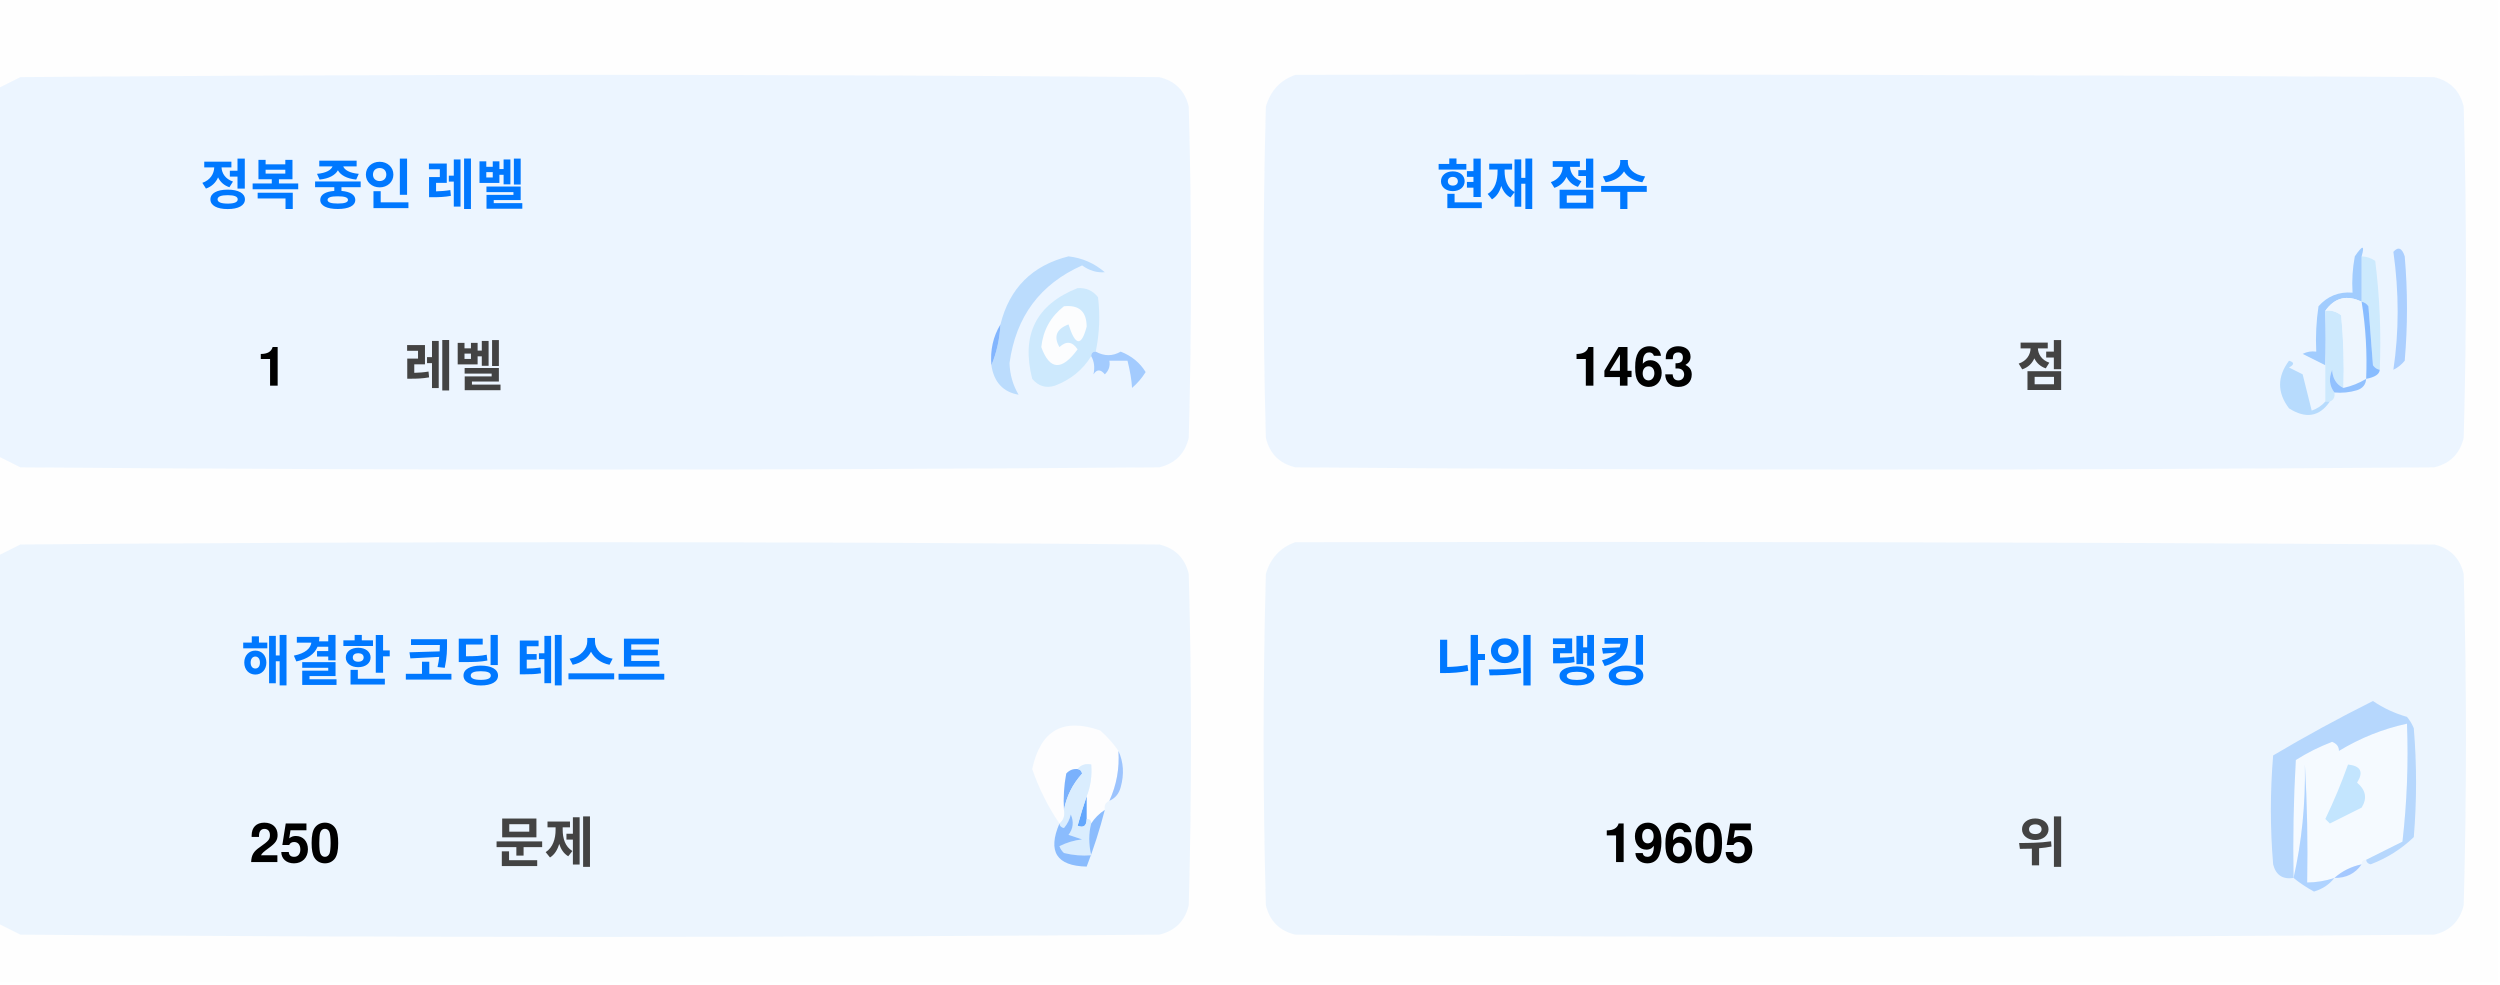
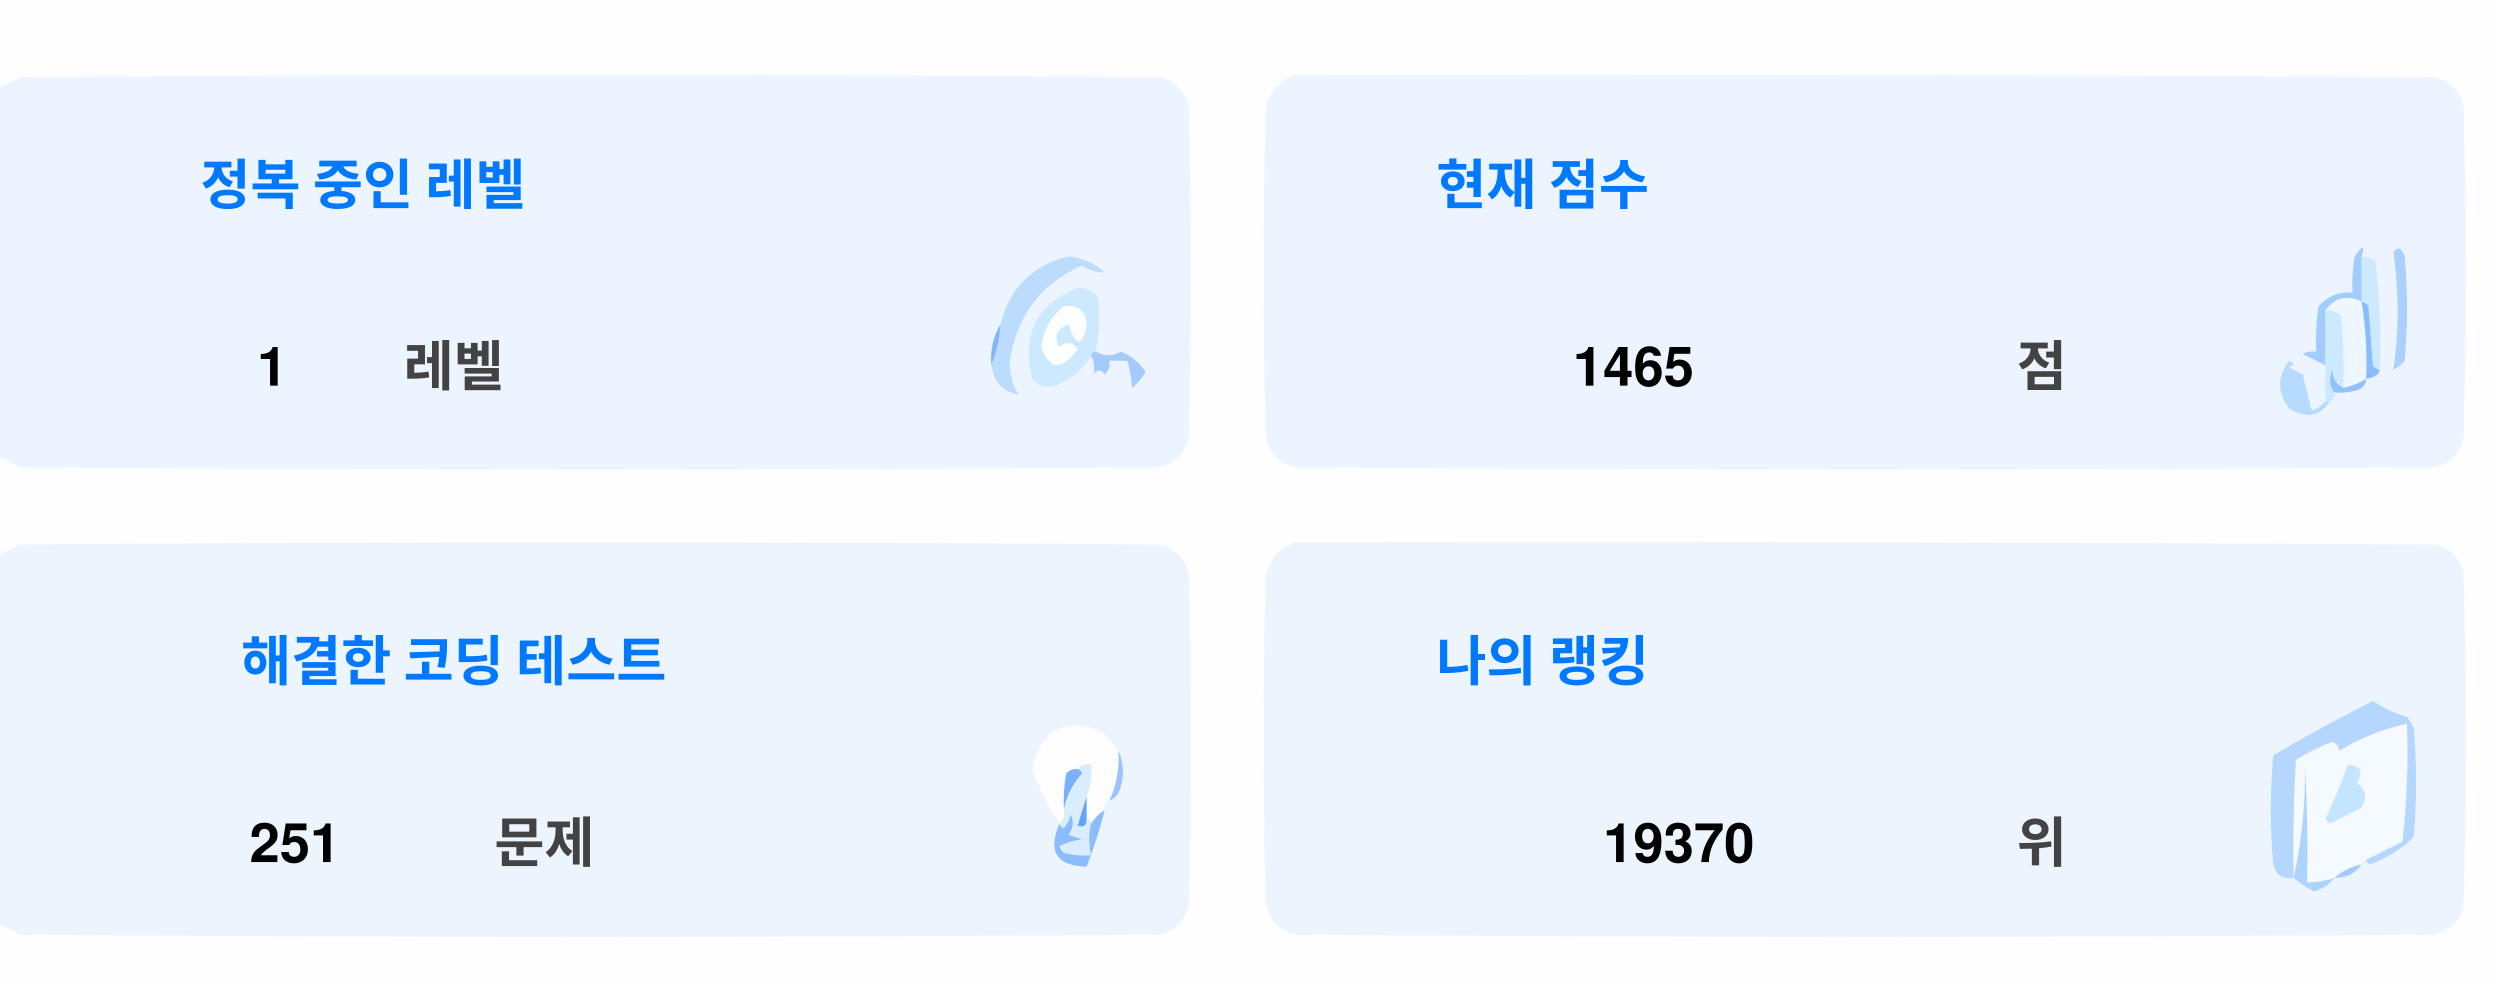
<svg xmlns="http://www.w3.org/2000/svg" version="1.1" width="551px" height="217px" style="shape-rendering:geometricPrecision; text-rendering:geometricPrecision; image-rendering:optimizeQuality; fill-rule:evenodd; clip-rule:evenodd">
  <style>.title {fill: #434343;font-size: 1rem;line-height: 1.5rem;font-weight: bold;font-family: -apple-system, BlinkMacSystemFont, Segoe UI, Helvetica, Arial, sans-serif, Apple Color Emoji, Segoe UI Emoji;}.desc {fill: #434343;font-size: 2.5rem;font-weight: bold;line-height: 1.5rem;font-family: -apple-system, BlinkMacSystemFont, Segoe UI, Helvetica, Arial, sans-serif, Apple Color Emoji, Segoe UI Emoji;}.desc-2 {fill: #434343;font-size: 1rem;font-weight: bold;line-height: 1.5rem;font-family: -apple-system, BlinkMacSystemFont, Segoe UI, Helvetica, Arial, sans-serif, Apple Color Emoji, Segoe UI Emoji;}.text, .desc {animation: twinkling 4s ease-in-out infinite;}@keyframes twinkling {40% { opacity: 1; }50% { opacity: 0.5; }60% { opacity: 1; }70% { opacity: 0.5; }80% { opacity: 1; }}</style>
  <g>
    <path style="opacity:1" fill="#fefefe" d="M -0.5,-0.5 C 183.167,-0.5 366.833,-0.5 550.5,-0.5C 550.5,71.833 550.5,144.167 550.5,216.5C 366.833,216.5 183.167,216.5 -0.5,216.5C -0.5,212.167 -0.5,207.833 -0.5,203.5C 1.14,204.32 2.807,205.153 4.5,206C 88.167,206.667 171.833,206.667 255.5,206C 259,205.167 261.167,203 262,199.5C 262.667,175.167 262.667,150.833 262,126.5C 261.167,123 259,120.833 255.5,120C 171.833,119.333 88.167,119.333 4.5,120C 2.807,120.847 1.14,121.68 -0.5,122.5C -0.5,115.167 -0.5,107.833 -0.5,100.5C 1.14,101.32 2.807,102.153 4.5,103C 88.167,103.667 171.833,103.667 255.5,103C 259,102.167 261.167,100 262,96.5C 262.667,72.167 262.667,47.833 262,23.5C 261.167,20 259,17.833 255.5,17C 171.833,16.333 88.167,16.333 4.5,17C 2.807,17.847 1.14,18.68 -0.5,19.5C -0.5,12.833 -0.5,6.167 -0.5,-0.5 Z" />
  </g>
  <g>
    <path style="opacity:1" fill="#ecf5ff" d="M -0.5,100.5 C -0.5,73.5 -0.5,46.5 -0.5,19.5C 1.14,18.68 2.807,17.847 4.5,17C 88.167,16.333 171.833,16.333 255.5,17C 259,17.833 261.167,20 262,23.5C 262.667,47.833 262.667,72.167 262,96.5C 261.167,100 259,102.167 255.5,103C 171.833,103.667 88.167,103.667 4.5,103C 2.807,102.153 1.14,101.32 -0.5,100.5 Z" />
  </g>
  <g>
    <path style="opacity:1" fill="#ecf5ff" d="M 285.5,16.5 C 369.167,16.333 452.834,16.5 536.5,17C 540,17.833 542.167,20 543,23.5C 543.667,47.833 543.667,72.167 543,96.5C 542.167,100 540,102.167 536.5,103C 452.833,103.667 369.167,103.667 285.5,103C 282,102.167 279.833,100 279,96.5C 278.333,72.167 278.333,47.833 279,23.5C 280.018,19.985 282.185,17.652 285.5,16.5 Z" />
  </g>
  <g>
    <path style="opacity:1" fill="#cdeafd" d="M 520.5,56.5 C 521.583,56.539 522.583,56.873 523.5,57.5C 524.498,65.472 524.831,73.472 524.5,81.5C 523.883,81.389 523.383,81.056 523,80.5C 522.667,76.167 522.333,71.833 522,67.5C 521.617,66.944 521.117,66.611 520.5,66.5C 520.5,63.167 520.5,59.833 520.5,56.5 Z" />
  </g>
  <g>
    <path style="opacity:1" fill="#abcfff" d="M 527.5,55.5 C 528.566,54.308 529.399,54.641 530,56.5C 530.667,64.167 530.667,71.833 530,79.5C 529.311,80.357 528.478,81.023 527.5,81.5C 528.758,73.08 528.758,64.414 527.5,55.5 Z" />
  </g>
  <g>
    <path style="opacity:1" fill="#bbdcfd" d="M 218.5,80.5 C 219.657,77.727 220.324,74.727 220.5,71.5C 222.49,63.51 227.49,58.51 235.5,56.5C 238.528,56.847 241.194,58.014 243.5,60C 241.744,60.141 240.078,59.641 238.5,58.5C 229.247,62.607 223.914,69.773 222.5,80C 222.565,82.526 223.232,84.859 224.5,87C 221.07,86.397 219.07,84.231 218.5,80.5 Z" />
  </g>
  <g>
    <path style="opacity:1" fill="#cde9fd" d="M 241.5,77.5 C 240.833,77.5 240.5,77.833 240.5,78.5C 238.628,81.529 235.961,83.695 232.5,85C 230.536,85.624 228.869,85.124 227.5,83.5C 225.021,73.791 228.354,67.124 237.5,63.5C 239.374,63.39 240.874,64.056 242,65.5C 242.497,69.524 242.331,73.524 241.5,77.5 Z" />
  </g>
  <g>
    <path style="opacity:1" fill="#fcfdfe" d="M 234.5,67.5 C 237.826,67.162 239.493,68.662 239.5,72C 238.334,76.434 237,76.267 235.5,71.5C 232.832,72.515 232.166,74.182 233.5,76.5C 235.017,75.089 236.351,75.256 237.5,77C 234.006,81.771 231.34,81.605 229.5,76.5C 229.904,72.771 231.571,69.771 234.5,67.5 Z" />
  </g>
  <g>
    <path style="opacity:1" fill="#a1ccfe" d="M 520.5,56.5 C 520.5,59.833 520.5,63.167 520.5,66.5C 517.238,64.922 514.572,65.589 512.5,68.5C 512.617,72.81 512.617,76.81 512.5,80.5C 510.86,79.68 509.193,78.847 507.5,78C 508.448,77.517 509.448,77.35 510.5,77.5C 510.335,74.15 510.502,70.817 511,67.5C 512.995,65.253 515.495,64.253 518.5,64.5C 518.336,61.813 518.503,59.146 519,56.5C 520.731,53.969 521.231,53.969 520.5,56.5 Z" />
  </g>
  <g>
    <path style="opacity:1" fill="#cde9fd" d="M 512.5,68.5 C 513.822,68.33 514.989,68.663 516,69.5C 516.499,74.823 516.666,80.156 516.5,85.5C 514.955,84.77 514.122,83.437 514,81.5C 513.22,83.387 513.387,85.054 514.5,86.5C 514.672,87.492 514.338,88.158 513.5,88.5C 513.167,88.5 512.833,88.5 512.5,88.5C 512.5,85.833 512.5,83.167 512.5,80.5C 512.617,76.81 512.617,72.81 512.5,68.5 Z" />
  </g>
  <g>
    <path style="opacity:1" fill="#eef6fe" d="M 520.5,66.5 C 521.407,72.106 521.74,77.773 521.5,83.5C 519.95,84.441 518.284,85.108 516.5,85.5C 516.666,80.156 516.499,74.823 516,69.5C 514.989,68.663 513.822,68.33 512.5,68.5C 514.572,65.589 517.238,64.922 520.5,66.5 Z" />
  </g>
  <g>
    <path style="opacity:1" fill="#88bcff" d="M 520.5,66.5 C 521.117,66.611 521.617,66.944 522,67.5C 522.333,71.833 522.667,76.167 523,80.5C 523.383,81.056 523.883,81.389 524.5,81.5C 524.445,82.469 523.445,83.136 521.5,83.5C 521.74,77.773 521.407,72.106 520.5,66.5 Z" />
  </g>
  <g>
    <path style="opacity:1" fill="#82b5fe" d="M 220.5,71.5 C 220.324,74.727 219.657,77.727 218.5,80.5C 218.215,77.171 218.882,74.171 220.5,71.5 Z" />
  </g>
  <g>
    <path style="opacity:1" fill="#a3cbfe" d="M 240.5,78.5 C 240.5,77.833 240.833,77.5 241.5,77.5C 243.391,78.536 245.224,78.536 247,77.5C 249.391,78.429 251.225,79.929 252.5,82C 251.681,83.319 250.681,84.486 249.5,85.5C 249.409,83.777 249.075,81.777 248.5,79.5C 247.167,79.5 245.833,79.5 244.5,79.5C 244.719,80.675 244.386,81.675 243.5,82.5C 242.575,81.359 241.741,81.359 241,82.5C 241.331,80.981 241.164,79.648 240.5,78.5 Z" />
  </g>
  <g>
    <path style="opacity:1" fill="#b7dbfd" d="M 512.5,88.5 C 512.833,88.5 513.167,88.5 513.5,88.5C 511.199,91.857 508.199,92.357 504.5,90C 501.872,86.535 501.872,83.035 504.5,79.5C 505.696,79.846 505.696,80.346 504.5,81C 505.5,81.5 506.5,82 507.5,82.5C 508.167,85.167 508.833,87.833 509.5,90.5C 510.739,90.058 511.739,89.391 512.5,88.5 Z" />
  </g>
  <g>
    <path style="opacity:1" fill="#92c1fe" d="M 516.5,85.5 C 518.284,85.108 519.95,84.441 521.5,83.5C 521.423,84.75 520.756,85.583 519.5,86C 517.866,86.493 516.199,86.66 514.5,86.5C 513.387,85.054 513.22,83.387 514,81.5C 514.122,83.437 514.955,84.77 516.5,85.5 Z" />
  </g>
  <g>
    <path style="opacity:1" fill="#ecf5fe" d="M -0.5,203.5 C -0.5,176.5 -0.5,149.5 -0.5,122.5C 1.14,121.68 2.807,120.847 4.5,120C 88.167,119.333 171.833,119.333 255.5,120C 259,120.833 261.167,123 262,126.5C 262.667,150.833 262.667,175.167 262,199.5C 261.167,203 259,205.167 255.5,206C 171.833,206.667 88.167,206.667 4.5,206C 2.807,205.153 1.14,204.32 -0.5,203.5 Z" />
  </g>
  <g>
    <path style="opacity:1" fill="#ecf5fe" d="M 285.5,119.5 C 369.167,119.333 452.834,119.5 536.5,120C 540,120.833 542.167,123 543,126.5C 543.667,150.833 543.667,175.167 543,199.5C 542.167,203 540,205.167 536.5,206C 452.833,206.667 369.167,206.667 285.5,206C 282,205.167 279.833,203 279,199.5C 278.333,175.167 278.333,150.833 279,126.5C 280.018,122.985 282.185,120.652 285.5,119.5 Z" />
  </g>
  <g>
    <path style="opacity:1" fill="#fdfdfe" d="M 246.5,165.5 C 246.758,169.367 246.092,173.034 244.5,176.5C 243.662,176.842 243.328,177.508 243.5,178.5C 242.272,179.306 241.272,180.306 240.5,181.5C 240.5,180.833 240.167,180.5 239.5,180.5C 239.5,178.833 239.5,177.167 239.5,175.5C 240.369,173.283 240.702,170.95 240.5,168.5C 239.209,168.263 238.209,168.596 237.5,169.5C 236.504,169.414 235.671,169.748 235,170.5C 234.503,173.146 234.336,175.813 234.5,178.5C 234.737,179.791 234.404,180.791 233.5,181.5C 230.986,177.806 228.986,173.806 227.5,169.5C 229.309,160.957 234.309,158.124 242.5,161C 244.07,162.397 245.404,163.897 246.5,165.5 Z" />
  </g>
  <g>
    <path style="opacity:1" fill="#f5faff" d="M 521.5,189.5 C 520.833,189.5 520.5,189.833 520.5,190.5C 518.181,190.992 516.181,191.992 514.5,193.5C 512.565,194.15 510.565,194.483 508.5,194.5C 508.666,185.827 508.5,177.16 508,168.5C 508.141,177.227 507.308,185.56 505.5,193.5C 505.334,184.827 505.5,176.16 506,167.5C 508.527,165.903 511.194,164.57 514,163.5C 515.011,163.892 515.511,164.559 515.5,165.5C 520.21,162.641 525.21,160.641 530.5,159.5C 530.831,168.192 530.498,176.859 529.5,185.5C 526.807,186.847 524.14,188.18 521.5,189.5 Z" />
  </g>
  <g>
    <path style="opacity:1" fill="#b6d7fd" d="M 521.5,189.5 C 524.14,188.18 526.807,186.847 529.5,185.5C 530.498,176.859 530.831,168.192 530.5,159.5C 525.21,160.641 520.21,162.641 515.5,165.5C 515.511,164.559 515.011,163.892 514,163.5C 511.194,164.57 508.527,165.903 506,167.5C 505.5,176.16 505.334,184.827 505.5,193.5C 503.089,193.863 501.589,192.863 501,190.5C 500.333,182.5 500.333,174.5 501,166.5C 508.173,162.246 515.507,158.246 523,154.5C 525.304,156.068 527.804,157.235 530.5,158C 531.126,158.75 531.626,159.584 532,160.5C 532.667,168.5 532.667,176.5 532,184.5C 529.292,187.111 526.125,189.111 522.5,190.5C 521.893,190.376 521.56,190.043 521.5,189.5 Z" />
  </g>
  <g>
    <path style="opacity:1" fill="#c3e5fe" d="M 517.5,168.5 C 520.317,168.801 520.984,170.134 519.5,172.5C 521.439,174.122 521.772,175.956 520.5,178C 518.167,179.167 515.833,180.333 513.5,181.5C 513.167,181.167 512.833,180.833 512.5,180.5C 514.414,176.515 516.081,172.515 517.5,168.5 Z" />
  </g>
  <g>
    <path style="opacity:1" fill="#7ab1fc" d="M 237.5,169.5 C 238.043,169.56 238.376,169.893 238.5,170.5C 236.395,172.836 235.062,175.503 234.5,178.5C 234.336,175.813 234.503,173.146 235,170.5C 235.671,169.748 236.504,169.414 237.5,169.5 Z" />
  </g>
  <g>
    <path style="opacity:1" fill="#afd3ff" d="M 514.5,193.5 C 513.378,194.947 511.878,195.947 510,196.5C 508.348,195.601 506.848,194.601 505.5,193.5C 507.308,185.56 508.141,177.227 508,168.5C 508.5,177.16 508.666,185.827 508.5,194.5C 510.565,194.483 512.565,194.15 514.5,193.5 Z" />
  </g>
  <g>
    <path style="opacity:1" fill="#9cc3fd" d="M 246.5,165.5 C 247.634,167.966 247.801,170.633 247,173.5C 246.623,174.942 245.79,175.942 244.5,176.5C 246.092,173.034 246.758,169.367 246.5,165.5 Z" />
  </g>
  <g>
    <path style="opacity:1" fill="#62a6fc" d="M 239.5,175.5 C 239.5,177.167 239.5,178.833 239.5,180.5C 239.483,182.028 238.816,182.528 237.5,182C 238.117,179.723 238.784,177.556 239.5,175.5 Z" />
  </g>
  <g>
    <path style="opacity:1" fill="#daedfe" d="M 237.5,169.5 C 238.209,168.596 239.209,168.263 240.5,168.5C 240.702,170.95 240.369,173.283 239.5,175.5C 238.784,177.556 238.117,179.723 237.5,182C 238.816,182.528 239.483,182.028 239.5,180.5C 240.167,180.5 240.5,180.833 240.5,181.5C 239.918,183.669 239.918,186.002 240.5,188.5C 238.473,188.662 236.473,188.495 234.5,188C 234.043,187.586 233.709,187.086 233.5,186.5C 235.078,185.702 236.744,185.202 238.5,185C 237.5,184.667 236.5,184.333 235.5,184C 236.554,182.612 236.72,181.112 236,179.5C 235.751,180.624 235.251,181.624 234.5,182.5C 233.893,182.376 233.56,182.043 233.5,181.5C 234.404,180.791 234.737,179.791 234.5,178.5C 235.062,175.503 236.395,172.836 238.5,170.5C 238.376,169.893 238.043,169.56 237.5,169.5 Z" />
  </g>
  <g>
    <path style="opacity:1" fill="#8bbcfd" d="M 243.5,178.5 C 242.395,182.803 241.062,186.969 239.5,191C 232.857,190.847 230.857,187.68 233.5,181.5C 233.56,182.043 233.893,182.376 234.5,182.5C 235.251,181.624 235.751,180.624 236,179.5C 236.72,181.112 236.554,182.612 235.5,184C 236.5,184.333 237.5,184.667 238.5,185C 236.744,185.202 235.078,185.702 233.5,186.5C 233.709,187.086 234.043,187.586 234.5,188C 236.473,188.495 238.473,188.662 240.5,188.5C 239.918,186.002 239.918,183.669 240.5,181.5C 241.272,180.306 242.272,179.306 243.5,178.5 Z" />
  </g>
  <g>
    <path style="opacity:1" fill="#a4c8ff" d="M 520.5,190.5 C 519.089,192.539 517.089,193.539 514.5,193.5C 516.181,191.992 518.181,190.992 520.5,190.5 Z" />
  </g>
  <text text-anchor="middle" x="80" y="45" class="title" style="fill:#0078ff;" stroke="#none" stroke-width="1">정복 중인 레벨</text>
  <text text-anchor="middle" x="60" y="85" class="desc" style="fill:#000000;" stroke="#none" stroke-width="1">1</text>
  <text text-anchor="middle" x="100" y="85" class="desc-2" style="fill:#434343;" stroke="#none" stroke-width="1">레벨</text>
  <text text-anchor="middle" x="340" y="45" class="title" style="fill:#0078ff;" stroke="#none" stroke-width="1">현재 점수</text>
-   <text text-anchor="middle" x="360" y="85" class="desc" style="fill:#000000;" stroke="#none" stroke-width="1">1463</text>
+   <text text-anchor="middle" x="360" y="85" class="desc" style="fill:#000000;" stroke="#none" stroke-width="1">1465</text>
  <text text-anchor="middle" x="450" y="85" class="desc-2" style="fill:#434343;" stroke="#none" stroke-width="1">점</text>
  <text text-anchor="middle" x="100" y="150" class="title" style="fill:#0078ff;" stroke="#none" stroke-width="1">해결한 코딩 테스트</text>
-   <text text-anchor="middle" x="65" y="190" class="desc" style="fill:#000000;" stroke="#none" stroke-width="1">250</text>
+   <text text-anchor="middle" x="65" y="190" class="desc" style="fill:#000000;" stroke="#none" stroke-width="1">251</text>
  <text text-anchor="middle" x="120" y="190" class="desc-2" style="fill:#434343;" stroke="#none" stroke-width="1">문제</text>
  <text text-anchor="middle" x="340" y="150" class="title" style="fill:#0078ff;" stroke="#none" stroke-width="1">나의 랭킹</text>
-   <text text-anchor="middle" x="370" y="190" class="desc" style="fill:#000000;" stroke="#none" stroke-width="1">19605</text>
+   <text text-anchor="middle" x="370" y="190" class="desc" style="fill:#000000;" stroke="#none" stroke-width="1">19370</text>
  <text text-anchor="middle" x="450" y="190" class="desc-2" style="fill:#434343;" stroke="#none" stroke-width="1">위</text>
</svg>
